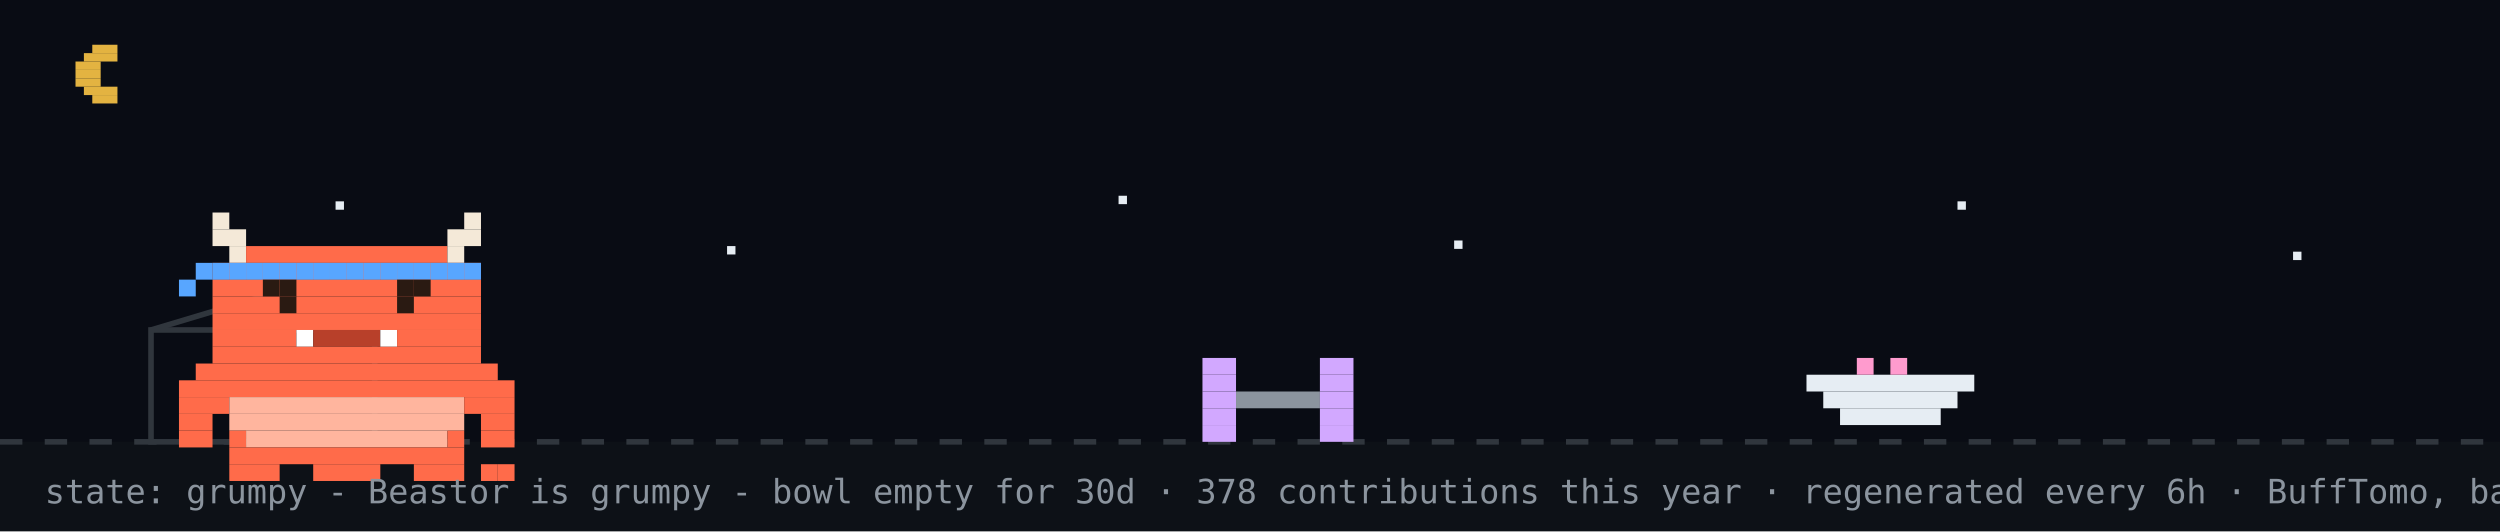
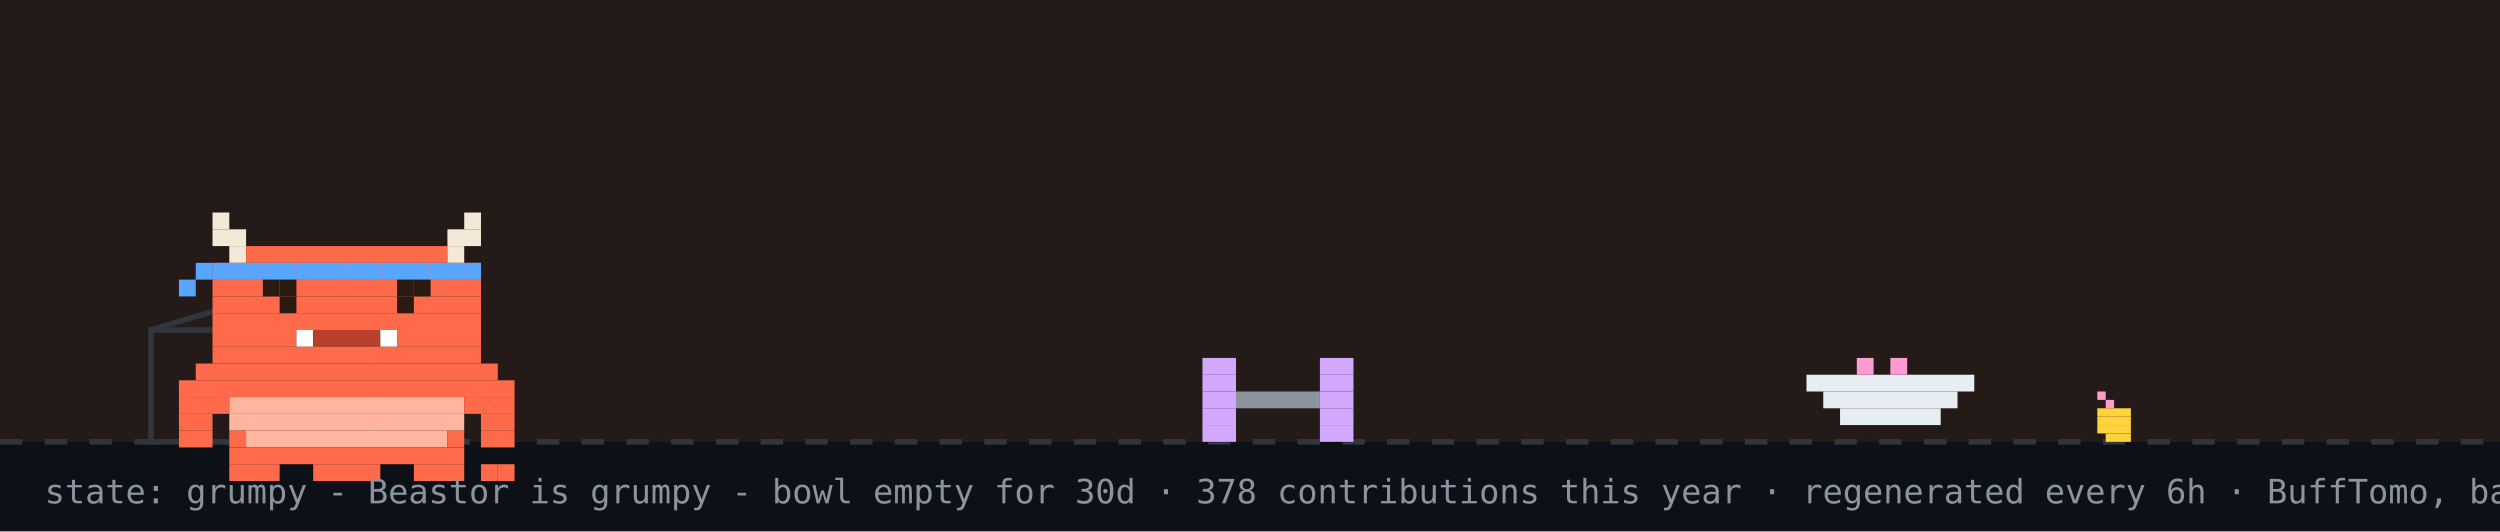
<svg xmlns="http://www.w3.org/2000/svg" width="894" height="190" viewBox="0 0 894 190" role="img" aria-label="Beastor: grumpy">
  <rect width="894" height="190" fill="#0d1117" />
-   <rect width="894" height="158" fill="#02060f" opacity="0.4" />
-   <rect x="33" y="16" width="9" height="3" fill="#e3b341" />
-   <rect x="30" y="19" width="12" height="3" fill="#e3b341" />
-   <rect x="27" y="22" width="9" height="3" fill="#e3b341" />
-   <rect x="27" y="25" width="9" height="3" fill="#e3b341" />
-   <rect x="27" y="28" width="9" height="3" fill="#e3b341" />
-   <rect x="30" y="31" width="12" height="3" fill="#e3b341" />
-   <rect x="33" y="34" width="9" height="3" fill="#e3b341" />
-   <rect x="120" y="72" width="3" height="3" fill="#e6edf3">
-     <animate attributeName="opacity" values="1;0.2;1" dur="2.2s" begin="0s" repeatCount="indefinite" />
-   </rect>
-   <rect x="260" y="88" width="3" height="3" fill="#e6edf3">
-     <animate attributeName="opacity" values="1;0.2;1" dur="2.2s" begin="0.7s" repeatCount="indefinite" />
-   </rect>
-   <rect x="400" y="70" width="3" height="3" fill="#e6edf3">
-     <animate attributeName="opacity" values="1;0.2;1" dur="2.2s" begin="1.3s" repeatCount="indefinite" />
-   </rect>
-   <rect x="520" y="86" width="3" height="3" fill="#e6edf3">
-     <animate attributeName="opacity" values="1;0.2;1" dur="2.2s" begin="0.4s" repeatCount="indefinite" />
-   </rect>
-   <rect x="700" y="72" width="3" height="3" fill="#e6edf3">
-     <animate attributeName="opacity" values="1;0.2;1" dur="2.2s" begin="1.7s" repeatCount="indefinite" />
-   </rect>
-   <rect x="820" y="90" width="3" height="3" fill="#e6edf3">
-     <animate attributeName="opacity" values="1;0.2;1" dur="2.2s" begin="1s" repeatCount="indefinite" />
-   </rect>
+   <rect width="894" height="158" fill="#f77825" opacity="0.1" />
  <line x1="0" y1="158" x2="894" y2="158" stroke="#30363d" stroke-width="2" stroke-dasharray="8 8" />
+   <rect x="750" y="140" width="3" height="3" fill="#ff9bce" />
+   <rect x="753" y="143" width="3" height="3" fill="#ff9bce" />
+   <rect x="750" y="146" width="12" height="3" fill="#ffd33d" />
+   <rect x="750" y="149" width="12" height="3" fill="#ffd33d" />
+   <rect x="750" y="152" width="12" height="3" fill="#ffd33d" />
+   <rect x="753" y="155" width="9" height="3" fill="#ffd33d" />
  <rect x="54" y="118" width="80" height="40" fill="none" stroke="#30363d" stroke-width="2" />
  <line x1="54" y1="118" x2="94" y2="106" stroke="#30363d" stroke-width="2" />
  <g transform="translate(430,0)">
    <g>
      <animateTransform attributeName="transform" type="translate" values="0 0;0 0;52 -10;52 0;52 0;0 0" keyTimes="0;0.660;0.690;0.780;0.860;1" dur="32s" begin="0s" repeatCount="indefinite" />
      <rect x="0" y="128" width="12" height="6" fill="#d2a8ff" />
      <rect x="42" y="128" width="12" height="6" fill="#d2a8ff" />
      <rect x="0" y="134" width="12" height="6" fill="#d2a8ff" />
      <rect x="42" y="134" width="12" height="6" fill="#d2a8ff" />
      <rect x="0" y="140" width="12" height="6" fill="#d2a8ff" />
      <rect x="12" y="140" width="30" height="6" fill="#8b949e" />
      <rect x="42" y="140" width="12" height="6" fill="#d2a8ff" />
      <rect x="0" y="146" width="12" height="6" fill="#d2a8ff" />
      <rect x="42" y="146" width="12" height="6" fill="#d2a8ff" />
      <rect x="0" y="152" width="12" height="6" fill="#d2a8ff" />
      <rect x="42" y="152" width="12" height="6" fill="#d2a8ff" />
    </g>
  </g>
  <rect x="646" y="134" width="60" height="6" fill="#e6edf3" />
  <rect x="652" y="140" width="48" height="6" fill="#e6edf3" />
  <rect x="658" y="146" width="36" height="6" fill="#e6edf3" />
  <rect x="664" y="128" width="6" height="6" fill="#ff9bce" />
  <rect x="676" y="128" width="6" height="6" fill="#ff9bce" />
  <g transform="translate(64,14)">
    <rect x="0" y="122" width="120" height="6" fill="#FF6B4A" />
    <rect x="0" y="128" width="18" height="6" fill="#FF6B4A" />
    <rect x="18" y="128" width="84" height="6" fill="#FFB59E" />
    <rect x="102" y="128" width="18" height="6" fill="#FF6B4A" />
    <rect x="0" y="134" width="12" height="6" fill="#FF6B4A" />
    <rect x="18" y="134" width="84" height="6" fill="#FFB59E" />
    <rect x="108" y="134" width="12" height="6" fill="#FF6B4A" />
    <rect x="0" y="140" width="12" height="6" fill="#FF6B4A" />
    <rect x="18" y="140" width="6" height="6" fill="#FF6B4A" />
    <rect x="24" y="140" width="72" height="6" fill="#FFB59E" />
    <rect x="96" y="140" width="6" height="6" fill="#FF6B4A" />
    <rect x="108" y="140" width="12" height="6" fill="#FF6B4A" />
    <rect x="18" y="146" width="84" height="6" fill="#FF6B4A" />
    <rect x="18" y="152" width="18" height="6" fill="#FF6B4A" />
    <rect x="48" y="152" width="24" height="6" fill="#FF6B4A" />
    <rect x="84" y="152" width="18" height="6" fill="#FF6B4A" />
    <g>
      <animate attributeName="opacity" values="1;0;1" keyTimes="0;0.5;1" calcMode="discrete" dur="3.2s" repeatCount="indefinite" />
      <rect x="108" y="152" width="6" height="6" fill="#FF6B4A" />
      <rect x="114" y="152" width="6" height="6" fill="#FF6B4A" />
    </g>
    <g opacity="0">
      <animate attributeName="opacity" values="0;1;0" keyTimes="0;0.5;1" calcMode="discrete" dur="3.2s" repeatCount="indefinite" />
      <rect x="108" y="152" width="6" height="6" fill="#FF6B4A" />
      <rect x="114" y="146" width="6" height="6" fill="#FF6B4A" />
    </g>
    <g>
      <rect x="12" y="62" width="6" height="6" fill="#F4E9D8" />
      <rect x="102" y="62" width="6" height="6" fill="#F4E9D8" />
      <rect x="12" y="68" width="12" height="6" fill="#F4E9D8" />
      <rect x="96" y="68" width="12" height="6" fill="#F4E9D8" />
      <rect x="18" y="74" width="6" height="6" fill="#F4E9D8" />
      <rect x="24" y="74" width="72" height="6" fill="#FF6B4A" />
      <rect x="96" y="74" width="6" height="6" fill="#F4E9D8" />
      <rect x="12" y="80" width="96" height="6" fill="#FF6B4A" />
      <rect x="12" y="86" width="96" height="6" fill="#FF6B4A" />
      <rect x="12" y="92" width="96" height="6" fill="#FF6B4A" />
      <rect x="12" y="98" width="96" height="6" fill="#FF6B4A" />
      <rect x="12" y="104" width="30" height="6" fill="#FF6B4A" />
      <rect x="42" y="104" width="6" height="6" fill="#FFFFFF" />
      <rect x="48" y="104" width="24" height="6" fill="#B8402A" />
      <rect x="72" y="104" width="6" height="6" fill="#FFFFFF" />
      <rect x="78" y="104" width="30" height="6" fill="#FF6B4A" />
      <rect x="12" y="110" width="96" height="6" fill="#FF6B4A" />
      <rect x="6" y="116" width="108" height="6" fill="#FF6B4A" />
      <rect x="12" y="80" width="6" height="6" fill="#58a6ff" />
      <rect x="18" y="80" width="6" height="6" fill="#58a6ff" />
      <rect x="24" y="80" width="6" height="6" fill="#58a6ff" />
      <rect x="30" y="80" width="6" height="6" fill="#58a6ff" />
      <rect x="36" y="80" width="6" height="6" fill="#58a6ff" />
      <rect x="42" y="80" width="6" height="6" fill="#58a6ff" />
      <rect x="48" y="80" width="6" height="6" fill="#58a6ff" />
      <rect x="54" y="80" width="6" height="6" fill="#58a6ff" />
      <rect x="60" y="80" width="6" height="6" fill="#58a6ff" />
      <rect x="66" y="80" width="6" height="6" fill="#58a6ff" />
      <rect x="72" y="80" width="6" height="6" fill="#58a6ff" />
      <rect x="78" y="80" width="6" height="6" fill="#58a6ff" />
      <rect x="84" y="80" width="6" height="6" fill="#58a6ff" />
      <rect x="90" y="80" width="6" height="6" fill="#58a6ff" />
      <rect x="96" y="80" width="6" height="6" fill="#58a6ff" />
      <rect x="102" y="80" width="6" height="6" fill="#58a6ff" />
      <rect x="6" y="80" width="6" height="6" fill="#58a6ff" />
      <rect x="0" y="86" width="6" height="6" fill="#58a6ff" />
      <g>
        <animate attributeName="opacity" values="1;0;1" keyTimes="0;0.96;1" calcMode="discrete" dur="4.2s" repeatCount="indefinite" />
        <rect x="36" y="92" width="6" height="6" fill="#2A1A12" />
        <rect x="78" y="92" width="6" height="6" fill="#2A1A12" />
      </g>
      <g opacity="0">
        <animate attributeName="opacity" values="0;1;0" keyTimes="0;0.96;1" calcMode="discrete" dur="4.2s" repeatCount="indefinite" />
        <rect x="36" y="92" width="6" height="6" fill="#FF6B4A" />
        <rect x="78" y="92" width="6" height="6" fill="#FF6B4A" />
      </g>
      <rect x="30" y="86" width="6" height="6" fill="#2A1A12" />
      <rect x="36" y="86" width="6" height="6" fill="#2A1A12" />
      <rect x="78" y="86" width="6" height="6" fill="#2A1A12" />
      <rect x="84" y="86" width="6" height="6" fill="#2A1A12" />
    </g>
  </g>
  <g opacity="0">
    <animate attributeName="opacity" values="0;0;1;1;0;0" keyTimes="0;0.07;0.14;0.85;0.96;1" dur="7s" repeatCount="1" fill="freeze" />
    <rect x="60" y="12" width="380" height="46" rx="10" fill="#30363d" />
    <polygon points="110,58 130,58 118,74" fill="#30363d" />
-     <text x="76" y="31" font-family="monospace" font-size="13" fill="#e6edf3">good evening! welcome to yuri's corner</text>
+     <text x="76" y="31" font-family="monospace" font-size="13" fill="#e6edf3">good morning! welcome to yuri's corner</text>
    <text x="76" y="48" font-family="monospace" font-size="12" fill="#8b949e">scroll down for projects + contact</text>
    <polygon points="230,66 246,66 238,78" fill="#58a6ff">
      <animateTransform attributeName="transform" type="translate" values="0 0;0 6;0 0" dur="0.8s" repeatCount="indefinite" />
    </polygon>
  </g>
  <g opacity="0">
    <animate attributeName="opacity" values="0;0;1;1;0;0" keyTimes="0;0.000;0.040;0.267;0.307;1" dur="18s" begin="5s" repeatCount="indefinite" />
    <rect x="658.4" y="14" width="219.6" height="30" rx="9" fill="#30363d" />
    <polygon points="684.4,44 702.4,44 691.4,54" fill="#30363d" />
    <text x="669.4" y="33" font-family="monospace" font-size="12" fill="#e6edf3">hacking on Vending-machine</text>
  </g>
  <g opacity="0">
    <animate attributeName="opacity" values="0;0;1;1;0;0" keyTimes="0;0.333;0.373;0.600;0.640;1" dur="18s" begin="5s" repeatCount="indefinite" />
    <rect x="711.6" y="14" width="166.4" height="30" rx="9" fill="#30363d" />
    <polygon points="737.6,44 755.6,44 744.6,54" fill="#30363d" />
    <text x="722.6" y="33" font-family="monospace" font-size="12" fill="#e6edf3">featured projects ↓</text>
  </g>
  <g opacity="0">
    <animate attributeName="opacity" values="0;0;1;1;0;0" keyTimes="0;0.667;0.707;0.933;0.973;1" dur="18s" begin="5s" repeatCount="indefinite" />
    <rect x="696.4" y="14" width="181.6" height="30" rx="9" fill="#30363d" />
    <polygon points="722.4,44 740.4,44 729.4,54" fill="#30363d" />
    <text x="707.4" y="33" font-family="monospace" font-size="12" fill="#e6edf3">live stats + graphs ↓</text>
  </g>
  <text x="16" y="180" font-family="monospace" font-size="12" fill="#8b949e">state: grumpy - Beastor is grumpy - bowl empty for 30d · 378 contributions this year · regenerated every 6h · BuffTomo, based on YourTomo by prsdx</text>
</svg>
